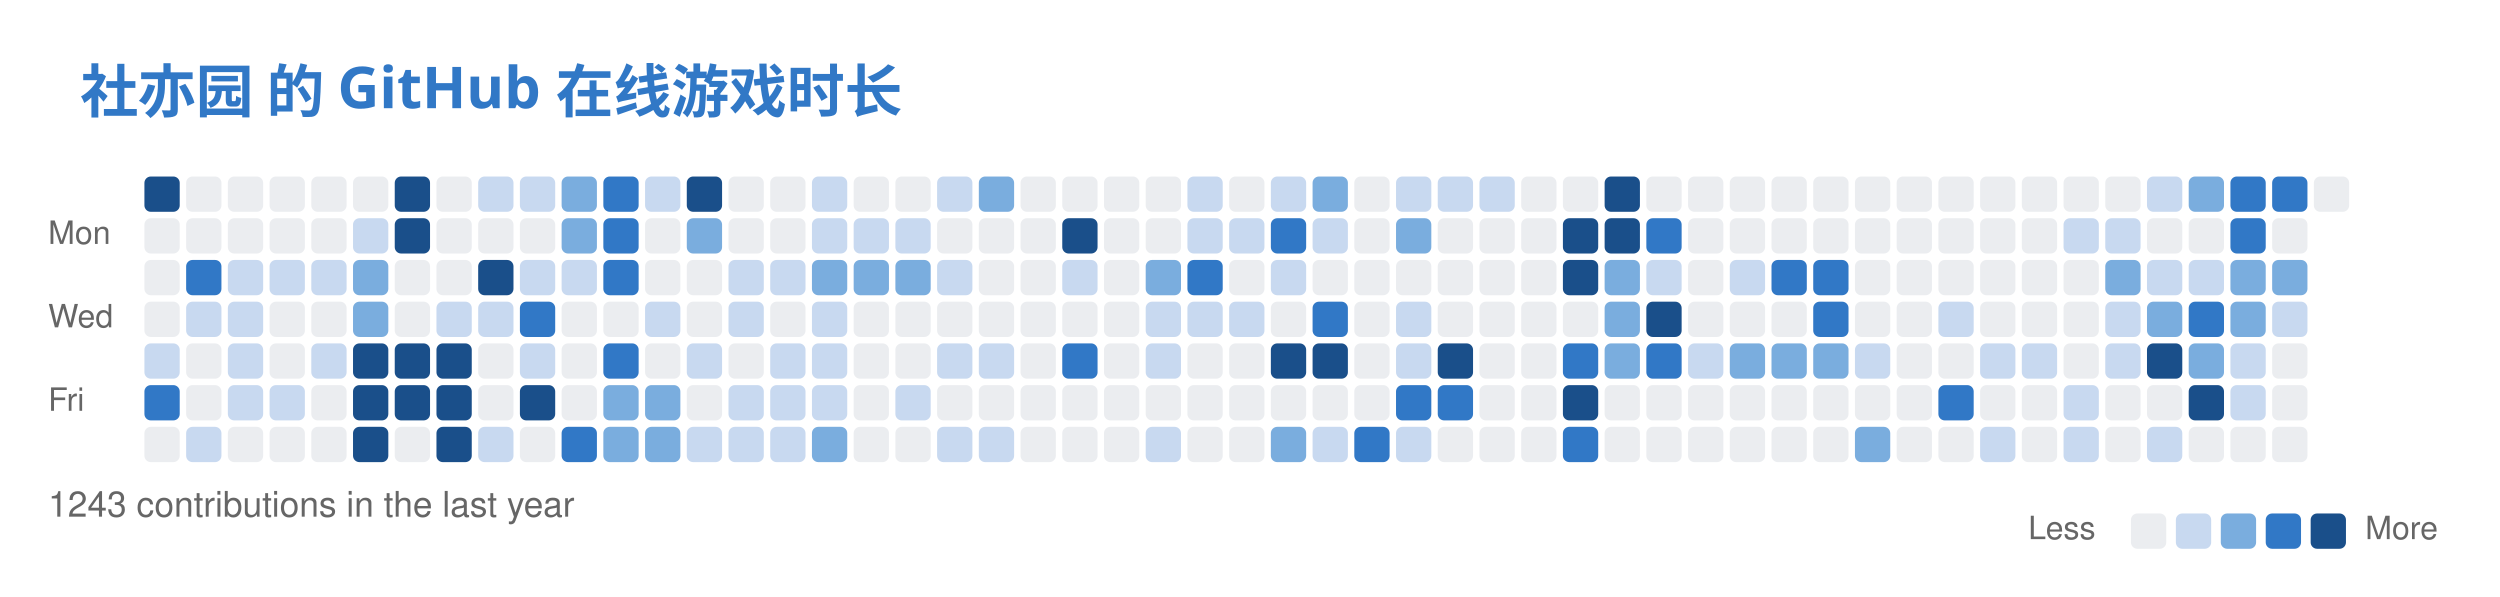
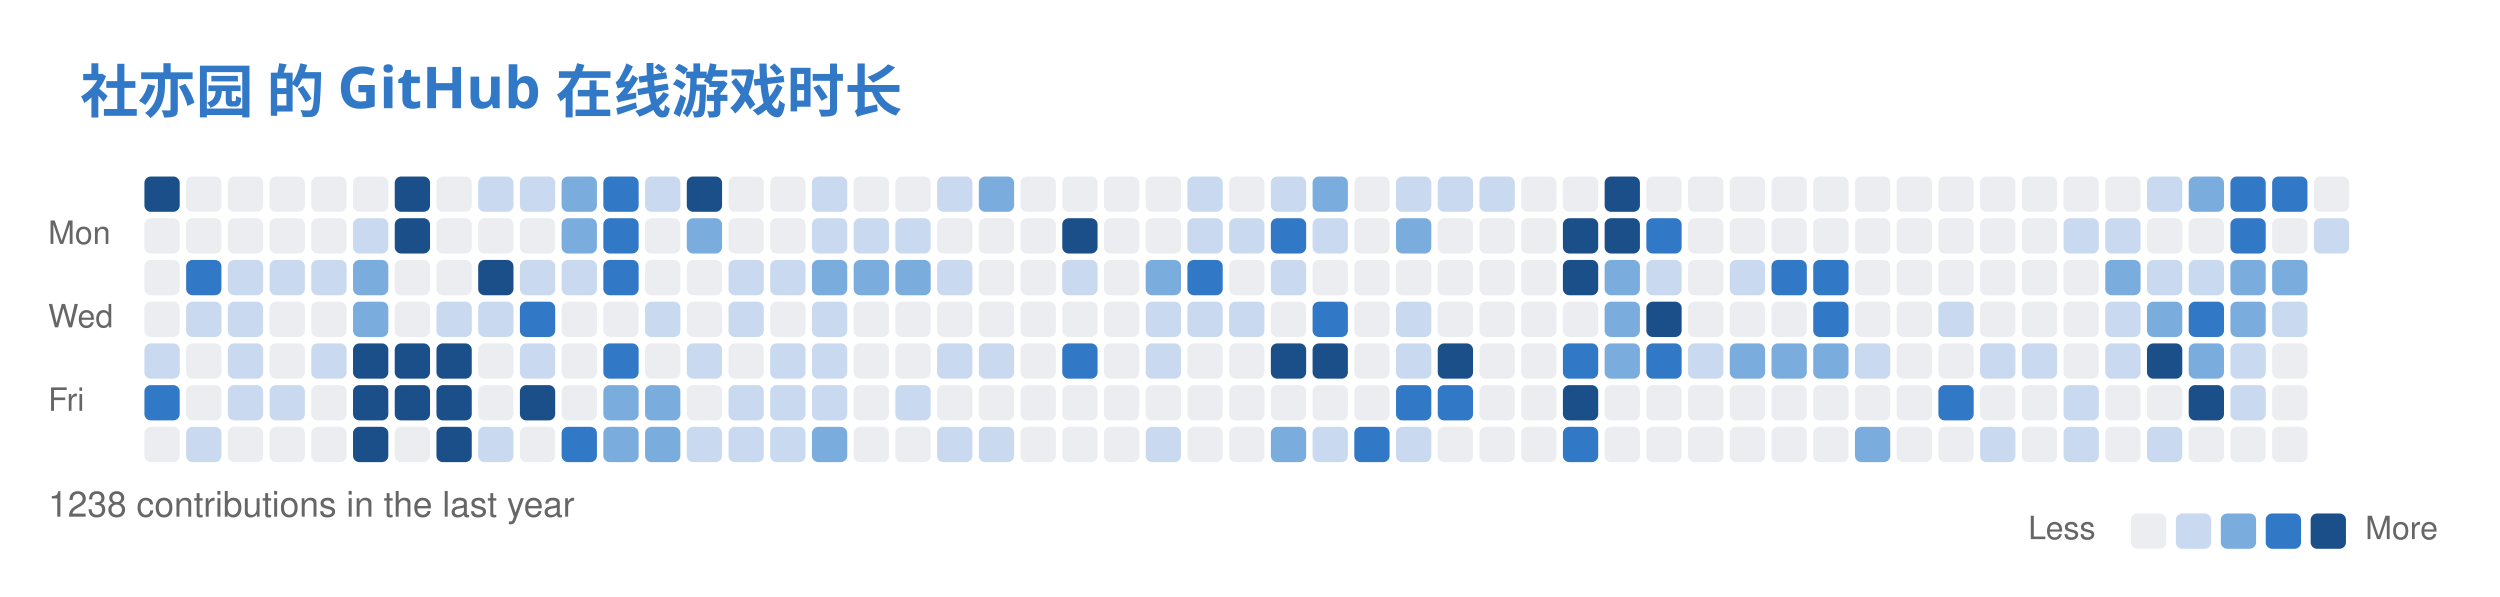
<svg xmlns="http://www.w3.org/2000/svg" width="779" height="186" viewBox="0 0 779 186" fill="none" role="img" aria-labelledby="descId">
  <style>
          .header {
            font: 600 18px 'Segoe UI', Ubuntu, Sans-Serif;
            fill: #3178C6;
            animation: fadeInAnimation 0.8s ease-in-out forwards;
          }
          @supports(-moz-appearance: auto) {
            /* Selector detects Firefox */
            .header { font-size: 15.5px; }
          }
          

          
      /* Animations */
      @keyframes scaleInAnimation {
        from {
          transform: translate(-5px, 5px) scale(0);
        }
        to {
          transform: translate(-5px, 5px) scale(1);
        }
      }
      @keyframes fadeInAnimation {
        from {
          opacity: 0;
        }
        to {
          opacity: 1;
        }
      }
    
          
        </style>
  <rect data-testid="card-bg" x="0.5" y="0.5" rx="6" height="99%" stroke="#e4e2e2" width="778" fill="#00000000" stroke-opacity="0" />
  <g data-testid="card-title" transform="translate(25, 35)">
    <g transform="translate(0, 0)">
      <text x="0" y="0" class="header" data-testid="header">社亦园 的 GitHub 在线游戏时长</text>
    </g>
  </g>
  <g data-testid="main-card-body" transform="translate(0, 55)">
    <svg x="15" y="0">
      <text x="30" y="-6" font-family="-apple-system,BlinkMacSystemFont,Segoe UI,Helvetica,Arial,sans-serif" font-size="10" fill="#666666">Nov</text>
      <text x="69" y="-6" font-family="-apple-system,BlinkMacSystemFont,Segoe UI,Helvetica,Arial,sans-serif" font-size="10" fill="#666666">Dec</text>
      <text x="121" y="-6" font-family="-apple-system,BlinkMacSystemFont,Segoe UI,Helvetica,Arial,sans-serif" font-size="10" fill="#666666">Jan</text>
      <text x="173" y="-6" font-family="-apple-system,BlinkMacSystemFont,Segoe UI,Helvetica,Arial,sans-serif" font-size="10" fill="#666666">Feb</text>
      <text x="225" y="-6" font-family="-apple-system,BlinkMacSystemFont,Segoe UI,Helvetica,Arial,sans-serif" font-size="10" fill="#666666">Mar</text>
      <text x="290" y="-6" font-family="-apple-system,BlinkMacSystemFont,Segoe UI,Helvetica,Arial,sans-serif" font-size="10" fill="#666666">Apr</text>
      <text x="342" y="-6" font-family="-apple-system,BlinkMacSystemFont,Segoe UI,Helvetica,Arial,sans-serif" font-size="10" fill="#666666">May</text>
      <text x="407" y="-6" font-family="-apple-system,BlinkMacSystemFont,Segoe UI,Helvetica,Arial,sans-serif" font-size="10" fill="#666666">Jun</text>
      <text x="459" y="-6" font-family="-apple-system,BlinkMacSystemFont,Segoe UI,Helvetica,Arial,sans-serif" font-size="10" fill="#666666">Jul</text>
      <text x="511" y="-6" font-family="-apple-system,BlinkMacSystemFont,Segoe UI,Helvetica,Arial,sans-serif" font-size="10" fill="#666666">Aug</text>
      <text x="576" y="-6" font-family="-apple-system,BlinkMacSystemFont,Segoe UI,Helvetica,Arial,sans-serif" font-size="10" fill="#666666">Sep</text>
      <text x="628" y="-6" font-family="-apple-system,BlinkMacSystemFont,Segoe UI,Helvetica,Arial,sans-serif" font-size="10" fill="#666666">Oct</text>
      <text x="680" y="-6" font-family="-apple-system,BlinkMacSystemFont,Segoe UI,Helvetica,Arial,sans-serif" font-size="10" fill="#666666">Nov</text>
      <text x="0" y="21" font-family="-apple-system,BlinkMacSystemFont,Segoe UI,Helvetica,Arial,sans-serif" font-size="10" fill="#666666">Mon</text>
      <text x="0" y="47" font-family="-apple-system,BlinkMacSystemFont,Segoe UI,Helvetica,Arial,sans-serif" font-size="10" fill="#666666">Wed</text>
      <text x="0" y="73" font-family="-apple-system,BlinkMacSystemFont,Segoe UI,Helvetica,Arial,sans-serif" font-size="10" fill="#666666">Fri</text>
      <rect x="30" y="0" width="11" height="11" rx="2" fill="#1a4f8a">
        </rect>
      <rect x="43" y="0" width="11" height="11" rx="2" fill="#ebedf0">
        </rect>
      <rect x="56" y="0" width="11" height="11" rx="2" fill="#ebedf0">
        </rect>
      <rect x="69" y="0" width="11" height="11" rx="2" fill="#ebedf0">
        </rect>
      <rect x="82" y="0" width="11" height="11" rx="2" fill="#ebedf0">
        </rect>
      <rect x="95" y="0" width="11" height="11" rx="2" fill="#ebedf0">
        </rect>
      <rect x="108" y="0" width="11" height="11" rx="2" fill="#1a4f8a">
        </rect>
      <rect x="121" y="0" width="11" height="11" rx="2" fill="#ebedf0">
        </rect>
      <rect x="134" y="0" width="11" height="11" rx="2" fill="#c8d9f0">
        </rect>
      <rect x="147" y="0" width="11" height="11" rx="2" fill="#c8d9f0">
        </rect>
      <rect x="160" y="0" width="11" height="11" rx="2" fill="#7aadde">
        </rect>
      <rect x="173" y="0" width="11" height="11" rx="2" fill="#3178C6">
        </rect>
      <rect x="186" y="0" width="11" height="11" rx="2" fill="#c8d9f0">
        </rect>
      <rect x="199" y="0" width="11" height="11" rx="2" fill="#1a4f8a">
        </rect>
      <rect x="212" y="0" width="11" height="11" rx="2" fill="#ebedf0">
        </rect>
      <rect x="225" y="0" width="11" height="11" rx="2" fill="#ebedf0">
        </rect>
      <rect x="238" y="0" width="11" height="11" rx="2" fill="#c8d9f0">
        </rect>
      <rect x="251" y="0" width="11" height="11" rx="2" fill="#ebedf0">
        </rect>
      <rect x="264" y="0" width="11" height="11" rx="2" fill="#ebedf0">
        </rect>
      <rect x="277" y="0" width="11" height="11" rx="2" fill="#c8d9f0">
        </rect>
      <rect x="290" y="0" width="11" height="11" rx="2" fill="#7aadde">
        </rect>
      <rect x="303" y="0" width="11" height="11" rx="2" fill="#ebedf0">
        </rect>
      <rect x="316" y="0" width="11" height="11" rx="2" fill="#ebedf0">
        </rect>
      <rect x="329" y="0" width="11" height="11" rx="2" fill="#ebedf0">
        </rect>
      <rect x="342" y="0" width="11" height="11" rx="2" fill="#ebedf0">
        </rect>
      <rect x="355" y="0" width="11" height="11" rx="2" fill="#c8d9f0">
        </rect>
      <rect x="368" y="0" width="11" height="11" rx="2" fill="#ebedf0">
        </rect>
      <rect x="381" y="0" width="11" height="11" rx="2" fill="#c8d9f0">
        </rect>
      <rect x="394" y="0" width="11" height="11" rx="2" fill="#7aadde">
        </rect>
      <rect x="407" y="0" width="11" height="11" rx="2" fill="#ebedf0">
        </rect>
      <rect x="420" y="0" width="11" height="11" rx="2" fill="#c8d9f0">
        </rect>
      <rect x="433" y="0" width="11" height="11" rx="2" fill="#c8d9f0">
        </rect>
      <rect x="446" y="0" width="11" height="11" rx="2" fill="#c8d9f0">
        </rect>
      <rect x="459" y="0" width="11" height="11" rx="2" fill="#ebedf0">
        </rect>
      <rect x="472" y="0" width="11" height="11" rx="2" fill="#ebedf0">
        </rect>
      <rect x="485" y="0" width="11" height="11" rx="2" fill="#1a4f8a">
        </rect>
      <rect x="498" y="0" width="11" height="11" rx="2" fill="#ebedf0">
        </rect>
      <rect x="511" y="0" width="11" height="11" rx="2" fill="#ebedf0">
        </rect>
      <rect x="524" y="0" width="11" height="11" rx="2" fill="#ebedf0">
        </rect>
      <rect x="537" y="0" width="11" height="11" rx="2" fill="#ebedf0">
        </rect>
      <rect x="550" y="0" width="11" height="11" rx="2" fill="#ebedf0">
        </rect>
      <rect x="563" y="0" width="11" height="11" rx="2" fill="#ebedf0">
        </rect>
      <rect x="576" y="0" width="11" height="11" rx="2" fill="#ebedf0">
        </rect>
      <rect x="589" y="0" width="11" height="11" rx="2" fill="#ebedf0">
        </rect>
      <rect x="602" y="0" width="11" height="11" rx="2" fill="#ebedf0">
        </rect>
      <rect x="615" y="0" width="11" height="11" rx="2" fill="#ebedf0">
        </rect>
      <rect x="628" y="0" width="11" height="11" rx="2" fill="#ebedf0">
        </rect>
      <rect x="641" y="0" width="11" height="11" rx="2" fill="#ebedf0">
        </rect>
      <rect x="654" y="0" width="11" height="11" rx="2" fill="#c8d9f0">
        </rect>
      <rect x="667" y="0" width="11" height="11" rx="2" fill="#7aadde">
        </rect>
      <rect x="680" y="0" width="11" height="11" rx="2" fill="#3178C6">
        </rect>
      <rect x="693" y="0" width="11" height="11" rx="2" fill="#3178C6">
        </rect>
      <rect x="706" y="0" width="11" height="11" rx="2" fill="#ebedf0">
        </rect>
      <rect x="30" y="13" width="11" height="11" rx="2" fill="#ebedf0">
        </rect>
      <rect x="43" y="13" width="11" height="11" rx="2" fill="#ebedf0">
        </rect>
      <rect x="56" y="13" width="11" height="11" rx="2" fill="#ebedf0">
        </rect>
      <rect x="69" y="13" width="11" height="11" rx="2" fill="#ebedf0">
        </rect>
      <rect x="82" y="13" width="11" height="11" rx="2" fill="#ebedf0">
        </rect>
      <rect x="95" y="13" width="11" height="11" rx="2" fill="#c8d9f0">
        </rect>
      <rect x="108" y="13" width="11" height="11" rx="2" fill="#1a4f8a">
        </rect>
      <rect x="121" y="13" width="11" height="11" rx="2" fill="#ebedf0">
        </rect>
      <rect x="134" y="13" width="11" height="11" rx="2" fill="#ebedf0">
        </rect>
      <rect x="147" y="13" width="11" height="11" rx="2" fill="#ebedf0">
        </rect>
      <rect x="160" y="13" width="11" height="11" rx="2" fill="#7aadde">
        </rect>
      <rect x="173" y="13" width="11" height="11" rx="2" fill="#3178C6">
        </rect>
      <rect x="186" y="13" width="11" height="11" rx="2" fill="#ebedf0">
        </rect>
      <rect x="199" y="13" width="11" height="11" rx="2" fill="#7aadde">
        </rect>
      <rect x="212" y="13" width="11" height="11" rx="2" fill="#ebedf0">
        </rect>
      <rect x="225" y="13" width="11" height="11" rx="2" fill="#ebedf0">
        </rect>
      <rect x="238" y="13" width="11" height="11" rx="2" fill="#c8d9f0">
        </rect>
      <rect x="251" y="13" width="11" height="11" rx="2" fill="#c8d9f0">
        </rect>
      <rect x="264" y="13" width="11" height="11" rx="2" fill="#c8d9f0">
        </rect>
      <rect x="277" y="13" width="11" height="11" rx="2" fill="#ebedf0">
        </rect>
      <rect x="290" y="13" width="11" height="11" rx="2" fill="#ebedf0">
        </rect>
      <rect x="303" y="13" width="11" height="11" rx="2" fill="#ebedf0">
        </rect>
      <rect x="316" y="13" width="11" height="11" rx="2" fill="#1a4f8a">
        </rect>
      <rect x="329" y="13" width="11" height="11" rx="2" fill="#ebedf0">
        </rect>
      <rect x="342" y="13" width="11" height="11" rx="2" fill="#ebedf0">
        </rect>
      <rect x="355" y="13" width="11" height="11" rx="2" fill="#c8d9f0">
        </rect>
      <rect x="368" y="13" width="11" height="11" rx="2" fill="#c8d9f0">
        </rect>
      <rect x="381" y="13" width="11" height="11" rx="2" fill="#3178C6">
        </rect>
      <rect x="394" y="13" width="11" height="11" rx="2" fill="#c8d9f0">
        </rect>
      <rect x="407" y="13" width="11" height="11" rx="2" fill="#ebedf0">
        </rect>
      <rect x="420" y="13" width="11" height="11" rx="2" fill="#7aadde">
        </rect>
      <rect x="433" y="13" width="11" height="11" rx="2" fill="#ebedf0">
        </rect>
      <rect x="446" y="13" width="11" height="11" rx="2" fill="#ebedf0">
        </rect>
      <rect x="459" y="13" width="11" height="11" rx="2" fill="#ebedf0">
        </rect>
      <rect x="472" y="13" width="11" height="11" rx="2" fill="#1a4f8a">
        </rect>
      <rect x="485" y="13" width="11" height="11" rx="2" fill="#1a4f8a">
        </rect>
      <rect x="498" y="13" width="11" height="11" rx="2" fill="#3178C6">
        </rect>
      <rect x="511" y="13" width="11" height="11" rx="2" fill="#ebedf0">
        </rect>
      <rect x="524" y="13" width="11" height="11" rx="2" fill="#ebedf0">
        </rect>
      <rect x="537" y="13" width="11" height="11" rx="2" fill="#ebedf0">
        </rect>
      <rect x="550" y="13" width="11" height="11" rx="2" fill="#ebedf0">
        </rect>
      <rect x="563" y="13" width="11" height="11" rx="2" fill="#ebedf0">
        </rect>
      <rect x="576" y="13" width="11" height="11" rx="2" fill="#ebedf0">
        </rect>
      <rect x="589" y="13" width="11" height="11" rx="2" fill="#ebedf0">
        </rect>
      <rect x="602" y="13" width="11" height="11" rx="2" fill="#ebedf0">
        </rect>
      <rect x="615" y="13" width="11" height="11" rx="2" fill="#ebedf0">
        </rect>
      <rect x="628" y="13" width="11" height="11" rx="2" fill="#c8d9f0">
        </rect>
      <rect x="641" y="13" width="11" height="11" rx="2" fill="#c8d9f0">
        </rect>
      <rect x="654" y="13" width="11" height="11" rx="2" fill="#ebedf0">
        </rect>
      <rect x="667" y="13" width="11" height="11" rx="2" fill="#ebedf0">
        </rect>
      <rect x="680" y="13" width="11" height="11" rx="2" fill="#3178C6">
        </rect>
      <rect x="693" y="13" width="11" height="11" rx="2" fill="#ebedf0">
        </rect>
+       <rect x="706" y="13" width="11" height="11" rx="2" fill="#c8d9f0">
+         </rect>
      <rect x="30" y="26" width="11" height="11" rx="2" fill="#ebedf0">
        </rect>
      <rect x="43" y="26" width="11" height="11" rx="2" fill="#3178C6">
        </rect>
      <rect x="56" y="26" width="11" height="11" rx="2" fill="#c8d9f0">
        </rect>
      <rect x="69" y="26" width="11" height="11" rx="2" fill="#c8d9f0">
        </rect>
      <rect x="82" y="26" width="11" height="11" rx="2" fill="#c8d9f0">
        </rect>
      <rect x="95" y="26" width="11" height="11" rx="2" fill="#7aadde">
        </rect>
      <rect x="108" y="26" width="11" height="11" rx="2" fill="#ebedf0">
        </rect>
      <rect x="121" y="26" width="11" height="11" rx="2" fill="#ebedf0">
        </rect>
      <rect x="134" y="26" width="11" height="11" rx="2" fill="#1a4f8a">
        </rect>
      <rect x="147" y="26" width="11" height="11" rx="2" fill="#c8d9f0">
        </rect>
      <rect x="160" y="26" width="11" height="11" rx="2" fill="#c8d9f0">
        </rect>
      <rect x="173" y="26" width="11" height="11" rx="2" fill="#3178C6">
        </rect>
      <rect x="186" y="26" width="11" height="11" rx="2" fill="#ebedf0">
        </rect>
      <rect x="199" y="26" width="11" height="11" rx="2" fill="#ebedf0">
        </rect>
      <rect x="212" y="26" width="11" height="11" rx="2" fill="#c8d9f0">
        </rect>
      <rect x="225" y="26" width="11" height="11" rx="2" fill="#c8d9f0">
        </rect>
      <rect x="238" y="26" width="11" height="11" rx="2" fill="#7aadde">
        </rect>
      <rect x="251" y="26" width="11" height="11" rx="2" fill="#7aadde">
        </rect>
      <rect x="264" y="26" width="11" height="11" rx="2" fill="#7aadde">
        </rect>
      <rect x="277" y="26" width="11" height="11" rx="2" fill="#c8d9f0">
        </rect>
      <rect x="290" y="26" width="11" height="11" rx="2" fill="#ebedf0">
        </rect>
      <rect x="303" y="26" width="11" height="11" rx="2" fill="#ebedf0">
        </rect>
      <rect x="316" y="26" width="11" height="11" rx="2" fill="#c8d9f0">
        </rect>
      <rect x="329" y="26" width="11" height="11" rx="2" fill="#ebedf0">
        </rect>
      <rect x="342" y="26" width="11" height="11" rx="2" fill="#7aadde">
        </rect>
      <rect x="355" y="26" width="11" height="11" rx="2" fill="#3178C6">
        </rect>
      <rect x="368" y="26" width="11" height="11" rx="2" fill="#ebedf0">
        </rect>
      <rect x="381" y="26" width="11" height="11" rx="2" fill="#c8d9f0">
        </rect>
      <rect x="394" y="26" width="11" height="11" rx="2" fill="#ebedf0">
        </rect>
      <rect x="407" y="26" width="11" height="11" rx="2" fill="#ebedf0">
        </rect>
      <rect x="420" y="26" width="11" height="11" rx="2" fill="#ebedf0">
        </rect>
      <rect x="433" y="26" width="11" height="11" rx="2" fill="#ebedf0">
        </rect>
      <rect x="446" y="26" width="11" height="11" rx="2" fill="#ebedf0">
        </rect>
      <rect x="459" y="26" width="11" height="11" rx="2" fill="#ebedf0">
        </rect>
      <rect x="472" y="26" width="11" height="11" rx="2" fill="#1a4f8a">
        </rect>
      <rect x="485" y="26" width="11" height="11" rx="2" fill="#7aadde">
        </rect>
      <rect x="498" y="26" width="11" height="11" rx="2" fill="#c8d9f0">
        </rect>
      <rect x="511" y="26" width="11" height="11" rx="2" fill="#ebedf0">
        </rect>
      <rect x="524" y="26" width="11" height="11" rx="2" fill="#c8d9f0">
        </rect>
      <rect x="537" y="26" width="11" height="11" rx="2" fill="#3178C6">
        </rect>
      <rect x="550" y="26" width="11" height="11" rx="2" fill="#3178C6">
        </rect>
      <rect x="563" y="26" width="11" height="11" rx="2" fill="#ebedf0">
        </rect>
      <rect x="576" y="26" width="11" height="11" rx="2" fill="#ebedf0">
        </rect>
      <rect x="589" y="26" width="11" height="11" rx="2" fill="#ebedf0">
        </rect>
      <rect x="602" y="26" width="11" height="11" rx="2" fill="#ebedf0">
        </rect>
      <rect x="615" y="26" width="11" height="11" rx="2" fill="#ebedf0">
        </rect>
      <rect x="628" y="26" width="11" height="11" rx="2" fill="#ebedf0">
        </rect>
      <rect x="641" y="26" width="11" height="11" rx="2" fill="#7aadde">
        </rect>
      <rect x="654" y="26" width="11" height="11" rx="2" fill="#c8d9f0">
        </rect>
      <rect x="667" y="26" width="11" height="11" rx="2" fill="#c8d9f0">
        </rect>
      <rect x="680" y="26" width="11" height="11" rx="2" fill="#7aadde">
        </rect>
      <rect x="693" y="26" width="11" height="11" rx="2" fill="#7aadde">
        </rect>
      <rect x="30" y="39" width="11" height="11" rx="2" fill="#ebedf0">
        </rect>
      <rect x="43" y="39" width="11" height="11" rx="2" fill="#c8d9f0">
        </rect>
      <rect x="56" y="39" width="11" height="11" rx="2" fill="#c8d9f0">
        </rect>
      <rect x="69" y="39" width="11" height="11" rx="2" fill="#ebedf0">
        </rect>
      <rect x="82" y="39" width="11" height="11" rx="2" fill="#ebedf0">
        </rect>
      <rect x="95" y="39" width="11" height="11" rx="2" fill="#7aadde">
        </rect>
      <rect x="108" y="39" width="11" height="11" rx="2" fill="#ebedf0">
        </rect>
      <rect x="121" y="39" width="11" height="11" rx="2" fill="#c8d9f0">
        </rect>
      <rect x="134" y="39" width="11" height="11" rx="2" fill="#c8d9f0">
        </rect>
      <rect x="147" y="39" width="11" height="11" rx="2" fill="#3178C6">
        </rect>
      <rect x="160" y="39" width="11" height="11" rx="2" fill="#ebedf0">
        </rect>
      <rect x="173" y="39" width="11" height="11" rx="2" fill="#ebedf0">
        </rect>
      <rect x="186" y="39" width="11" height="11" rx="2" fill="#c8d9f0">
        </rect>
      <rect x="199" y="39" width="11" height="11" rx="2" fill="#ebedf0">
        </rect>
      <rect x="212" y="39" width="11" height="11" rx="2" fill="#c8d9f0">
        </rect>
      <rect x="225" y="39" width="11" height="11" rx="2" fill="#ebedf0">
        </rect>
      <rect x="238" y="39" width="11" height="11" rx="2" fill="#c8d9f0">
        </rect>
      <rect x="251" y="39" width="11" height="11" rx="2" fill="#ebedf0">
        </rect>
      <rect x="264" y="39" width="11" height="11" rx="2" fill="#ebedf0">
        </rect>
      <rect x="277" y="39" width="11" height="11" rx="2" fill="#ebedf0">
        </rect>
      <rect x="290" y="39" width="11" height="11" rx="2" fill="#ebedf0">
        </rect>
      <rect x="303" y="39" width="11" height="11" rx="2" fill="#ebedf0">
        </rect>
      <rect x="316" y="39" width="11" height="11" rx="2" fill="#ebedf0">
        </rect>
      <rect x="329" y="39" width="11" height="11" rx="2" fill="#ebedf0">
        </rect>
      <rect x="342" y="39" width="11" height="11" rx="2" fill="#c8d9f0">
        </rect>
      <rect x="355" y="39" width="11" height="11" rx="2" fill="#c8d9f0">
        </rect>
      <rect x="368" y="39" width="11" height="11" rx="2" fill="#c8d9f0">
        </rect>
      <rect x="381" y="39" width="11" height="11" rx="2" fill="#ebedf0">
        </rect>
      <rect x="394" y="39" width="11" height="11" rx="2" fill="#3178C6">
        </rect>
      <rect x="407" y="39" width="11" height="11" rx="2" fill="#ebedf0">
        </rect>
      <rect x="420" y="39" width="11" height="11" rx="2" fill="#c8d9f0">
        </rect>
      <rect x="433" y="39" width="11" height="11" rx="2" fill="#ebedf0">
        </rect>
      <rect x="446" y="39" width="11" height="11" rx="2" fill="#ebedf0">
        </rect>
      <rect x="459" y="39" width="11" height="11" rx="2" fill="#ebedf0">
        </rect>
      <rect x="472" y="39" width="11" height="11" rx="2" fill="#ebedf0">
        </rect>
      <rect x="485" y="39" width="11" height="11" rx="2" fill="#7aadde">
        </rect>
      <rect x="498" y="39" width="11" height="11" rx="2" fill="#1a4f8a">
        </rect>
      <rect x="511" y="39" width="11" height="11" rx="2" fill="#ebedf0">
        </rect>
      <rect x="524" y="39" width="11" height="11" rx="2" fill="#ebedf0">
        </rect>
      <rect x="537" y="39" width="11" height="11" rx="2" fill="#ebedf0">
        </rect>
      <rect x="550" y="39" width="11" height="11" rx="2" fill="#3178C6">
        </rect>
      <rect x="563" y="39" width="11" height="11" rx="2" fill="#ebedf0">
        </rect>
      <rect x="576" y="39" width="11" height="11" rx="2" fill="#ebedf0">
        </rect>
      <rect x="589" y="39" width="11" height="11" rx="2" fill="#c8d9f0">
        </rect>
      <rect x="602" y="39" width="11" height="11" rx="2" fill="#ebedf0">
        </rect>
      <rect x="615" y="39" width="11" height="11" rx="2" fill="#ebedf0">
        </rect>
      <rect x="628" y="39" width="11" height="11" rx="2" fill="#ebedf0">
        </rect>
      <rect x="641" y="39" width="11" height="11" rx="2" fill="#c8d9f0">
        </rect>
      <rect x="654" y="39" width="11" height="11" rx="2" fill="#7aadde">
        </rect>
      <rect x="667" y="39" width="11" height="11" rx="2" fill="#3178C6">
        </rect>
      <rect x="680" y="39" width="11" height="11" rx="2" fill="#7aadde">
        </rect>
      <rect x="693" y="39" width="11" height="11" rx="2" fill="#c8d9f0">
        </rect>
      <rect x="30" y="52" width="11" height="11" rx="2" fill="#c8d9f0">
        </rect>
      <rect x="43" y="52" width="11" height="11" rx="2" fill="#ebedf0">
        </rect>
      <rect x="56" y="52" width="11" height="11" rx="2" fill="#c8d9f0">
        </rect>
      <rect x="69" y="52" width="11" height="11" rx="2" fill="#ebedf0">
        </rect>
      <rect x="82" y="52" width="11" height="11" rx="2" fill="#c8d9f0">
        </rect>
      <rect x="95" y="52" width="11" height="11" rx="2" fill="#1a4f8a">
        </rect>
      <rect x="108" y="52" width="11" height="11" rx="2" fill="#1a4f8a">
        </rect>
      <rect x="121" y="52" width="11" height="11" rx="2" fill="#1a4f8a">
        </rect>
      <rect x="134" y="52" width="11" height="11" rx="2" fill="#ebedf0">
        </rect>
      <rect x="147" y="52" width="11" height="11" rx="2" fill="#c8d9f0">
        </rect>
      <rect x="160" y="52" width="11" height="11" rx="2" fill="#ebedf0">
        </rect>
      <rect x="173" y="52" width="11" height="11" rx="2" fill="#3178C6">
        </rect>
      <rect x="186" y="52" width="11" height="11" rx="2" fill="#ebedf0">
        </rect>
      <rect x="199" y="52" width="11" height="11" rx="2" fill="#c8d9f0">
        </rect>
      <rect x="212" y="52" width="11" height="11" rx="2" fill="#ebedf0">
        </rect>
      <rect x="225" y="52" width="11" height="11" rx="2" fill="#c8d9f0">
        </rect>
      <rect x="238" y="52" width="11" height="11" rx="2" fill="#c8d9f0">
        </rect>
      <rect x="251" y="52" width="11" height="11" rx="2" fill="#ebedf0">
        </rect>
      <rect x="264" y="52" width="11" height="11" rx="2" fill="#ebedf0">
        </rect>
      <rect x="277" y="52" width="11" height="11" rx="2" fill="#c8d9f0">
        </rect>
      <rect x="290" y="52" width="11" height="11" rx="2" fill="#c8d9f0">
        </rect>
      <rect x="303" y="52" width="11" height="11" rx="2" fill="#ebedf0">
        </rect>
      <rect x="316" y="52" width="11" height="11" rx="2" fill="#3178C6">
        </rect>
      <rect x="329" y="52" width="11" height="11" rx="2" fill="#ebedf0">
        </rect>
      <rect x="342" y="52" width="11" height="11" rx="2" fill="#c8d9f0">
        </rect>
      <rect x="355" y="52" width="11" height="11" rx="2" fill="#ebedf0">
        </rect>
      <rect x="368" y="52" width="11" height="11" rx="2" fill="#ebedf0">
        </rect>
      <rect x="381" y="52" width="11" height="11" rx="2" fill="#1a4f8a">
        </rect>
      <rect x="394" y="52" width="11" height="11" rx="2" fill="#1a4f8a">
        </rect>
      <rect x="407" y="52" width="11" height="11" rx="2" fill="#ebedf0">
        </rect>
      <rect x="420" y="52" width="11" height="11" rx="2" fill="#c8d9f0">
        </rect>
      <rect x="433" y="52" width="11" height="11" rx="2" fill="#1a4f8a">
        </rect>
      <rect x="446" y="52" width="11" height="11" rx="2" fill="#ebedf0">
        </rect>
      <rect x="459" y="52" width="11" height="11" rx="2" fill="#ebedf0">
        </rect>
      <rect x="472" y="52" width="11" height="11" rx="2" fill="#3178C6">
        </rect>
      <rect x="485" y="52" width="11" height="11" rx="2" fill="#7aadde">
        </rect>
      <rect x="498" y="52" width="11" height="11" rx="2" fill="#3178C6">
        </rect>
      <rect x="511" y="52" width="11" height="11" rx="2" fill="#c8d9f0">
        </rect>
      <rect x="524" y="52" width="11" height="11" rx="2" fill="#7aadde">
        </rect>
      <rect x="537" y="52" width="11" height="11" rx="2" fill="#7aadde">
        </rect>
      <rect x="550" y="52" width="11" height="11" rx="2" fill="#7aadde">
        </rect>
      <rect x="563" y="52" width="11" height="11" rx="2" fill="#c8d9f0">
        </rect>
      <rect x="576" y="52" width="11" height="11" rx="2" fill="#ebedf0">
        </rect>
      <rect x="589" y="52" width="11" height="11" rx="2" fill="#ebedf0">
        </rect>
      <rect x="602" y="52" width="11" height="11" rx="2" fill="#c8d9f0">
        </rect>
      <rect x="615" y="52" width="11" height="11" rx="2" fill="#c8d9f0">
        </rect>
      <rect x="628" y="52" width="11" height="11" rx="2" fill="#ebedf0">
        </rect>
      <rect x="641" y="52" width="11" height="11" rx="2" fill="#c8d9f0">
        </rect>
      <rect x="654" y="52" width="11" height="11" rx="2" fill="#1a4f8a">
        </rect>
      <rect x="667" y="52" width="11" height="11" rx="2" fill="#7aadde">
        </rect>
      <rect x="680" y="52" width="11" height="11" rx="2" fill="#c8d9f0">
        </rect>
      <rect x="693" y="52" width="11" height="11" rx="2" fill="#ebedf0">
        </rect>
      <rect x="30" y="65" width="11" height="11" rx="2" fill="#3178C6">
        </rect>
      <rect x="43" y="65" width="11" height="11" rx="2" fill="#ebedf0">
        </rect>
      <rect x="56" y="65" width="11" height="11" rx="2" fill="#c8d9f0">
        </rect>
      <rect x="69" y="65" width="11" height="11" rx="2" fill="#c8d9f0">
        </rect>
      <rect x="82" y="65" width="11" height="11" rx="2" fill="#ebedf0">
        </rect>
      <rect x="95" y="65" width="11" height="11" rx="2" fill="#1a4f8a">
        </rect>
      <rect x="108" y="65" width="11" height="11" rx="2" fill="#1a4f8a">
        </rect>
      <rect x="121" y="65" width="11" height="11" rx="2" fill="#1a4f8a">
        </rect>
      <rect x="134" y="65" width="11" height="11" rx="2" fill="#ebedf0">
        </rect>
      <rect x="147" y="65" width="11" height="11" rx="2" fill="#1a4f8a">
        </rect>
      <rect x="160" y="65" width="11" height="11" rx="2" fill="#ebedf0">
        </rect>
      <rect x="173" y="65" width="11" height="11" rx="2" fill="#7aadde">
        </rect>
      <rect x="186" y="65" width="11" height="11" rx="2" fill="#7aadde">
        </rect>
      <rect x="199" y="65" width="11" height="11" rx="2" fill="#ebedf0">
        </rect>
      <rect x="212" y="65" width="11" height="11" rx="2" fill="#c8d9f0">
        </rect>
      <rect x="225" y="65" width="11" height="11" rx="2" fill="#c8d9f0">
        </rect>
      <rect x="238" y="65" width="11" height="11" rx="2" fill="#c8d9f0">
        </rect>
      <rect x="251" y="65" width="11" height="11" rx="2" fill="#ebedf0">
        </rect>
      <rect x="264" y="65" width="11" height="11" rx="2" fill="#c8d9f0">
        </rect>
      <rect x="277" y="65" width="11" height="11" rx="2" fill="#ebedf0">
        </rect>
      <rect x="290" y="65" width="11" height="11" rx="2" fill="#ebedf0">
        </rect>
      <rect x="303" y="65" width="11" height="11" rx="2" fill="#ebedf0">
        </rect>
      <rect x="316" y="65" width="11" height="11" rx="2" fill="#ebedf0">
        </rect>
      <rect x="329" y="65" width="11" height="11" rx="2" fill="#ebedf0">
        </rect>
      <rect x="342" y="65" width="11" height="11" rx="2" fill="#ebedf0">
        </rect>
      <rect x="355" y="65" width="11" height="11" rx="2" fill="#ebedf0">
        </rect>
      <rect x="368" y="65" width="11" height="11" rx="2" fill="#ebedf0">
        </rect>
      <rect x="381" y="65" width="11" height="11" rx="2" fill="#ebedf0">
        </rect>
      <rect x="394" y="65" width="11" height="11" rx="2" fill="#ebedf0">
        </rect>
      <rect x="407" y="65" width="11" height="11" rx="2" fill="#ebedf0">
        </rect>
      <rect x="420" y="65" width="11" height="11" rx="2" fill="#3178C6">
        </rect>
      <rect x="433" y="65" width="11" height="11" rx="2" fill="#3178C6">
        </rect>
      <rect x="446" y="65" width="11" height="11" rx="2" fill="#ebedf0">
        </rect>
      <rect x="459" y="65" width="11" height="11" rx="2" fill="#ebedf0">
        </rect>
      <rect x="472" y="65" width="11" height="11" rx="2" fill="#1a4f8a">
        </rect>
      <rect x="485" y="65" width="11" height="11" rx="2" fill="#ebedf0">
        </rect>
      <rect x="498" y="65" width="11" height="11" rx="2" fill="#ebedf0">
        </rect>
      <rect x="511" y="65" width="11" height="11" rx="2" fill="#ebedf0">
        </rect>
      <rect x="524" y="65" width="11" height="11" rx="2" fill="#ebedf0">
        </rect>
      <rect x="537" y="65" width="11" height="11" rx="2" fill="#ebedf0">
        </rect>
      <rect x="550" y="65" width="11" height="11" rx="2" fill="#ebedf0">
        </rect>
      <rect x="563" y="65" width="11" height="11" rx="2" fill="#ebedf0">
        </rect>
      <rect x="576" y="65" width="11" height="11" rx="2" fill="#ebedf0">
        </rect>
      <rect x="589" y="65" width="11" height="11" rx="2" fill="#3178C6">
        </rect>
      <rect x="602" y="65" width="11" height="11" rx="2" fill="#ebedf0">
        </rect>
      <rect x="615" y="65" width="11" height="11" rx="2" fill="#ebedf0">
        </rect>
      <rect x="628" y="65" width="11" height="11" rx="2" fill="#c8d9f0">
        </rect>
      <rect x="641" y="65" width="11" height="11" rx="2" fill="#ebedf0">
        </rect>
      <rect x="654" y="65" width="11" height="11" rx="2" fill="#ebedf0">
        </rect>
      <rect x="667" y="65" width="11" height="11" rx="2" fill="#1a4f8a">
        </rect>
      <rect x="680" y="65" width="11" height="11" rx="2" fill="#c8d9f0">
        </rect>
      <rect x="693" y="65" width="11" height="11" rx="2" fill="#ebedf0">
        </rect>
      <rect x="30" y="78" width="11" height="11" rx="2" fill="#ebedf0">
        </rect>
      <rect x="43" y="78" width="11" height="11" rx="2" fill="#c8d9f0">
        </rect>
      <rect x="56" y="78" width="11" height="11" rx="2" fill="#ebedf0">
        </rect>
      <rect x="69" y="78" width="11" height="11" rx="2" fill="#ebedf0">
        </rect>
      <rect x="82" y="78" width="11" height="11" rx="2" fill="#ebedf0">
        </rect>
      <rect x="95" y="78" width="11" height="11" rx="2" fill="#1a4f8a">
        </rect>
      <rect x="108" y="78" width="11" height="11" rx="2" fill="#ebedf0">
        </rect>
      <rect x="121" y="78" width="11" height="11" rx="2" fill="#1a4f8a">
        </rect>
      <rect x="134" y="78" width="11" height="11" rx="2" fill="#c8d9f0">
        </rect>
      <rect x="147" y="78" width="11" height="11" rx="2" fill="#ebedf0">
        </rect>
      <rect x="160" y="78" width="11" height="11" rx="2" fill="#3178C6">
        </rect>
      <rect x="173" y="78" width="11" height="11" rx="2" fill="#7aadde">
        </rect>
      <rect x="186" y="78" width="11" height="11" rx="2" fill="#7aadde">
        </rect>
      <rect x="199" y="78" width="11" height="11" rx="2" fill="#c8d9f0">
        </rect>
      <rect x="212" y="78" width="11" height="11" rx="2" fill="#c8d9f0">
        </rect>
      <rect x="225" y="78" width="11" height="11" rx="2" fill="#c8d9f0">
        </rect>
      <rect x="238" y="78" width="11" height="11" rx="2" fill="#7aadde">
        </rect>
      <rect x="251" y="78" width="11" height="11" rx="2" fill="#ebedf0">
        </rect>
      <rect x="264" y="78" width="11" height="11" rx="2" fill="#ebedf0">
        </rect>
      <rect x="277" y="78" width="11" height="11" rx="2" fill="#c8d9f0">
        </rect>
      <rect x="290" y="78" width="11" height="11" rx="2" fill="#c8d9f0">
        </rect>
      <rect x="303" y="78" width="11" height="11" rx="2" fill="#ebedf0">
        </rect>
      <rect x="316" y="78" width="11" height="11" rx="2" fill="#ebedf0">
        </rect>
      <rect x="329" y="78" width="11" height="11" rx="2" fill="#ebedf0">
        </rect>
      <rect x="342" y="78" width="11" height="11" rx="2" fill="#c8d9f0">
        </rect>
      <rect x="355" y="78" width="11" height="11" rx="2" fill="#ebedf0">
        </rect>
      <rect x="368" y="78" width="11" height="11" rx="2" fill="#ebedf0">
        </rect>
      <rect x="381" y="78" width="11" height="11" rx="2" fill="#7aadde">
        </rect>
      <rect x="394" y="78" width="11" height="11" rx="2" fill="#c8d9f0">
        </rect>
      <rect x="407" y="78" width="11" height="11" rx="2" fill="#3178C6">
        </rect>
      <rect x="420" y="78" width="11" height="11" rx="2" fill="#c8d9f0">
        </rect>
      <rect x="433" y="78" width="11" height="11" rx="2" fill="#ebedf0">
        </rect>
      <rect x="446" y="78" width="11" height="11" rx="2" fill="#ebedf0">
        </rect>
      <rect x="459" y="78" width="11" height="11" rx="2" fill="#ebedf0">
        </rect>
      <rect x="472" y="78" width="11" height="11" rx="2" fill="#3178C6">
        </rect>
      <rect x="485" y="78" width="11" height="11" rx="2" fill="#ebedf0">
        </rect>
      <rect x="498" y="78" width="11" height="11" rx="2" fill="#ebedf0">
        </rect>
      <rect x="511" y="78" width="11" height="11" rx="2" fill="#ebedf0">
        </rect>
      <rect x="524" y="78" width="11" height="11" rx="2" fill="#ebedf0">
        </rect>
      <rect x="537" y="78" width="11" height="11" rx="2" fill="#ebedf0">
        </rect>
      <rect x="550" y="78" width="11" height="11" rx="2" fill="#ebedf0">
        </rect>
      <rect x="563" y="78" width="11" height="11" rx="2" fill="#7aadde">
        </rect>
      <rect x="576" y="78" width="11" height="11" rx="2" fill="#ebedf0">
        </rect>
      <rect x="589" y="78" width="11" height="11" rx="2" fill="#ebedf0">
        </rect>
      <rect x="602" y="78" width="11" height="11" rx="2" fill="#c8d9f0">
        </rect>
      <rect x="615" y="78" width="11" height="11" rx="2" fill="#ebedf0">
        </rect>
      <rect x="628" y="78" width="11" height="11" rx="2" fill="#c8d9f0">
        </rect>
      <rect x="641" y="78" width="11" height="11" rx="2" fill="#ebedf0">
        </rect>
      <rect x="654" y="78" width="11" height="11" rx="2" fill="#c8d9f0">
        </rect>
      <rect x="667" y="78" width="11" height="11" rx="2" fill="#ebedf0">
        </rect>
      <rect x="680" y="78" width="11" height="11" rx="2" fill="#ebedf0">
        </rect>
      <rect x="693" y="78" width="11" height="11" rx="2" fill="#ebedf0">
        </rect>
-       <text x="0" y="106" font-family="-apple-system,BlinkMacSystemFont,Segoe UI,Helvetica,Arial,sans-serif" font-size="11" fill="#666666">1243 contributions in the last year</text>
+       <text x="0" y="106" font-family="-apple-system,BlinkMacSystemFont,Segoe UI,Helvetica,Arial,sans-serif" font-size="11" fill="#666666">1238 contributions in the last year</text>
      <text x="617" y="113" font-family="-apple-system,BlinkMacSystemFont,Segoe UI,Helvetica,Arial,sans-serif" font-size="10" fill="#666666">Less</text>
      <rect x="649" y="105" width="11" height="11" rx="2" fill="#ebedf0" />
      <rect x="663" y="105" width="11" height="11" rx="2" fill="#c8d9f0" />
      <rect x="677" y="105" width="11" height="11" rx="2" fill="#7aadde" />
      <rect x="691" y="105" width="11" height="11" rx="2" fill="#3178C6" />
      <rect x="705" y="105" width="11" height="11" rx="2" fill="#1a4f8a" />
      <text x="722" y="113" font-family="-apple-system,BlinkMacSystemFont,Segoe UI,Helvetica,Arial,sans-serif" font-size="10" fill="#666666">More</text>
    </svg>
  </g>
</svg>
